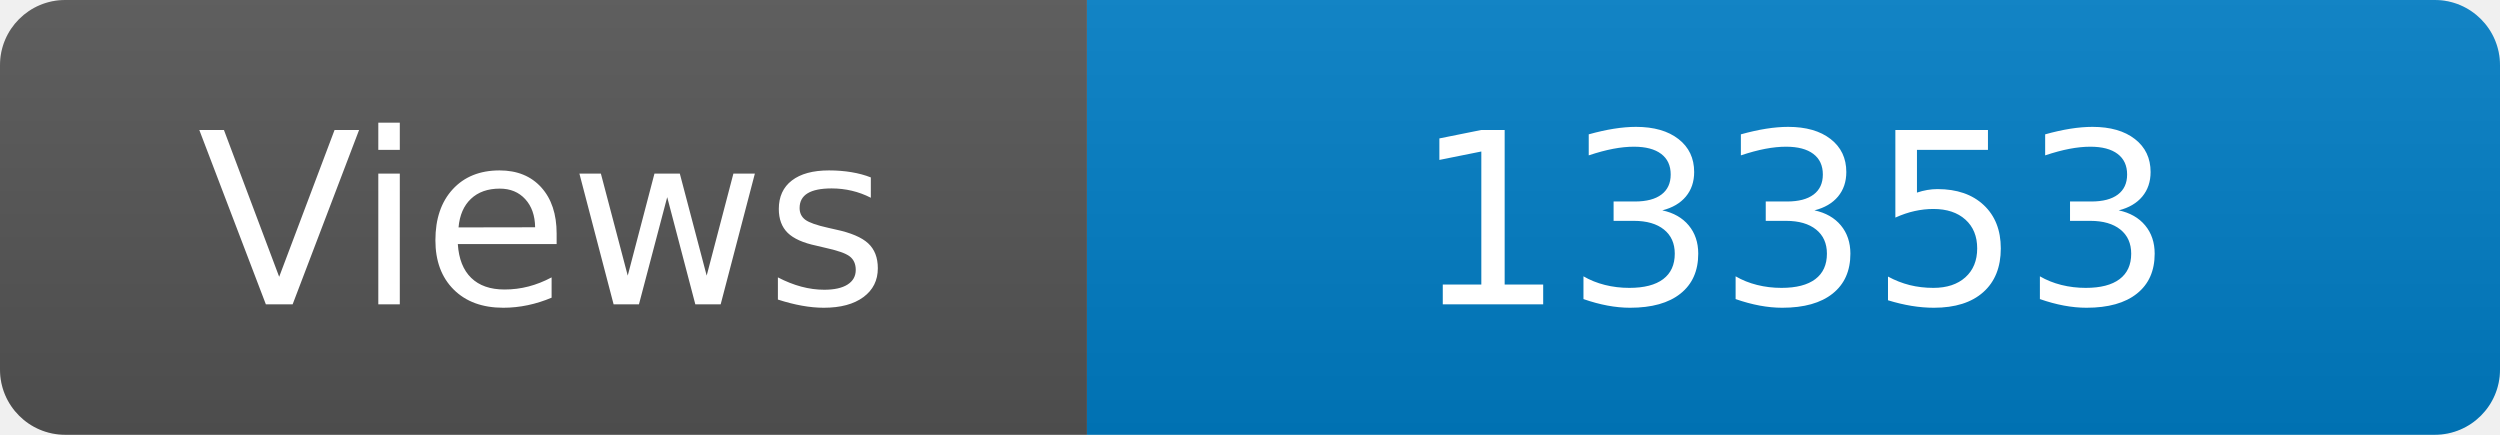
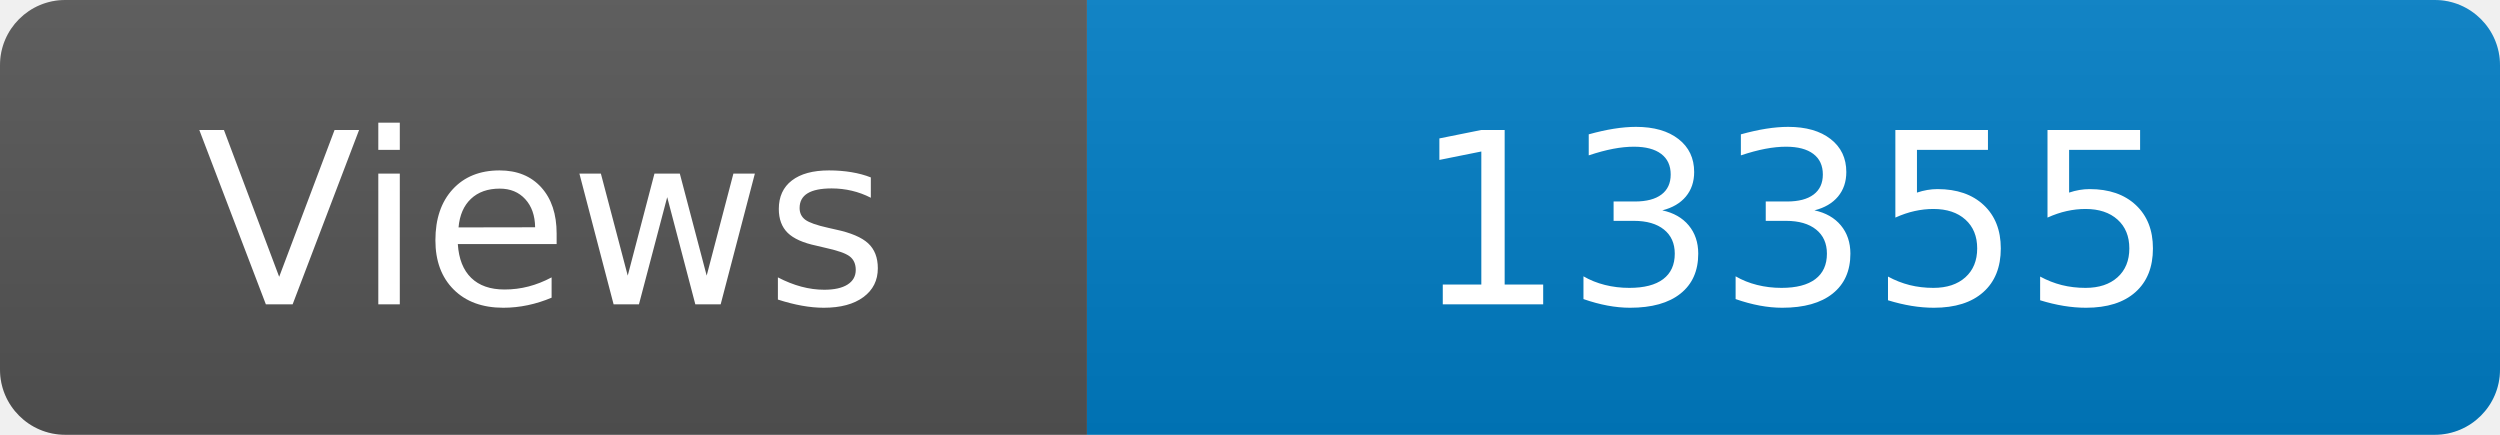
<svg xmlns="http://www.w3.org/2000/svg" width="115" height="20" role="img" aria-label="Maintained?: yes">
  <linearGradient id="s" x2="0" y2="100%">
    <stop offset="0" stop-color="#bbb" stop-opacity=".1" />
    <stop offset="1" stop-opacity=".1" />
  </linearGradient>
  <clipPath id="r">
    <rect width="115" height="20" rx="3" fill="#fff" />
  </clipPath>
  <g clip-path="url(#r)">
    <rect width="50" height="20" fill="#555" />
    <rect x="50" width="160" height="20" fill="#007ec6" />
    <rect width="115" height="20" fill="url(#s)" />
  </g>
  <g fill="#fff" text-anchor="middle" font-family="Verdana,Geneva,DejaVu Sans,sans-serif" font-size="110">
    <text x="250" y="140" transform="scale(.1)" fill="#fff">Views</text>
-     <text x="825" y="140" transform="scale(.1)" fill="#fff">13353</text>
+     <text x="825" y="140" transform="scale(.1)" fill="#fff">13355</text>
  </g>
</svg>
